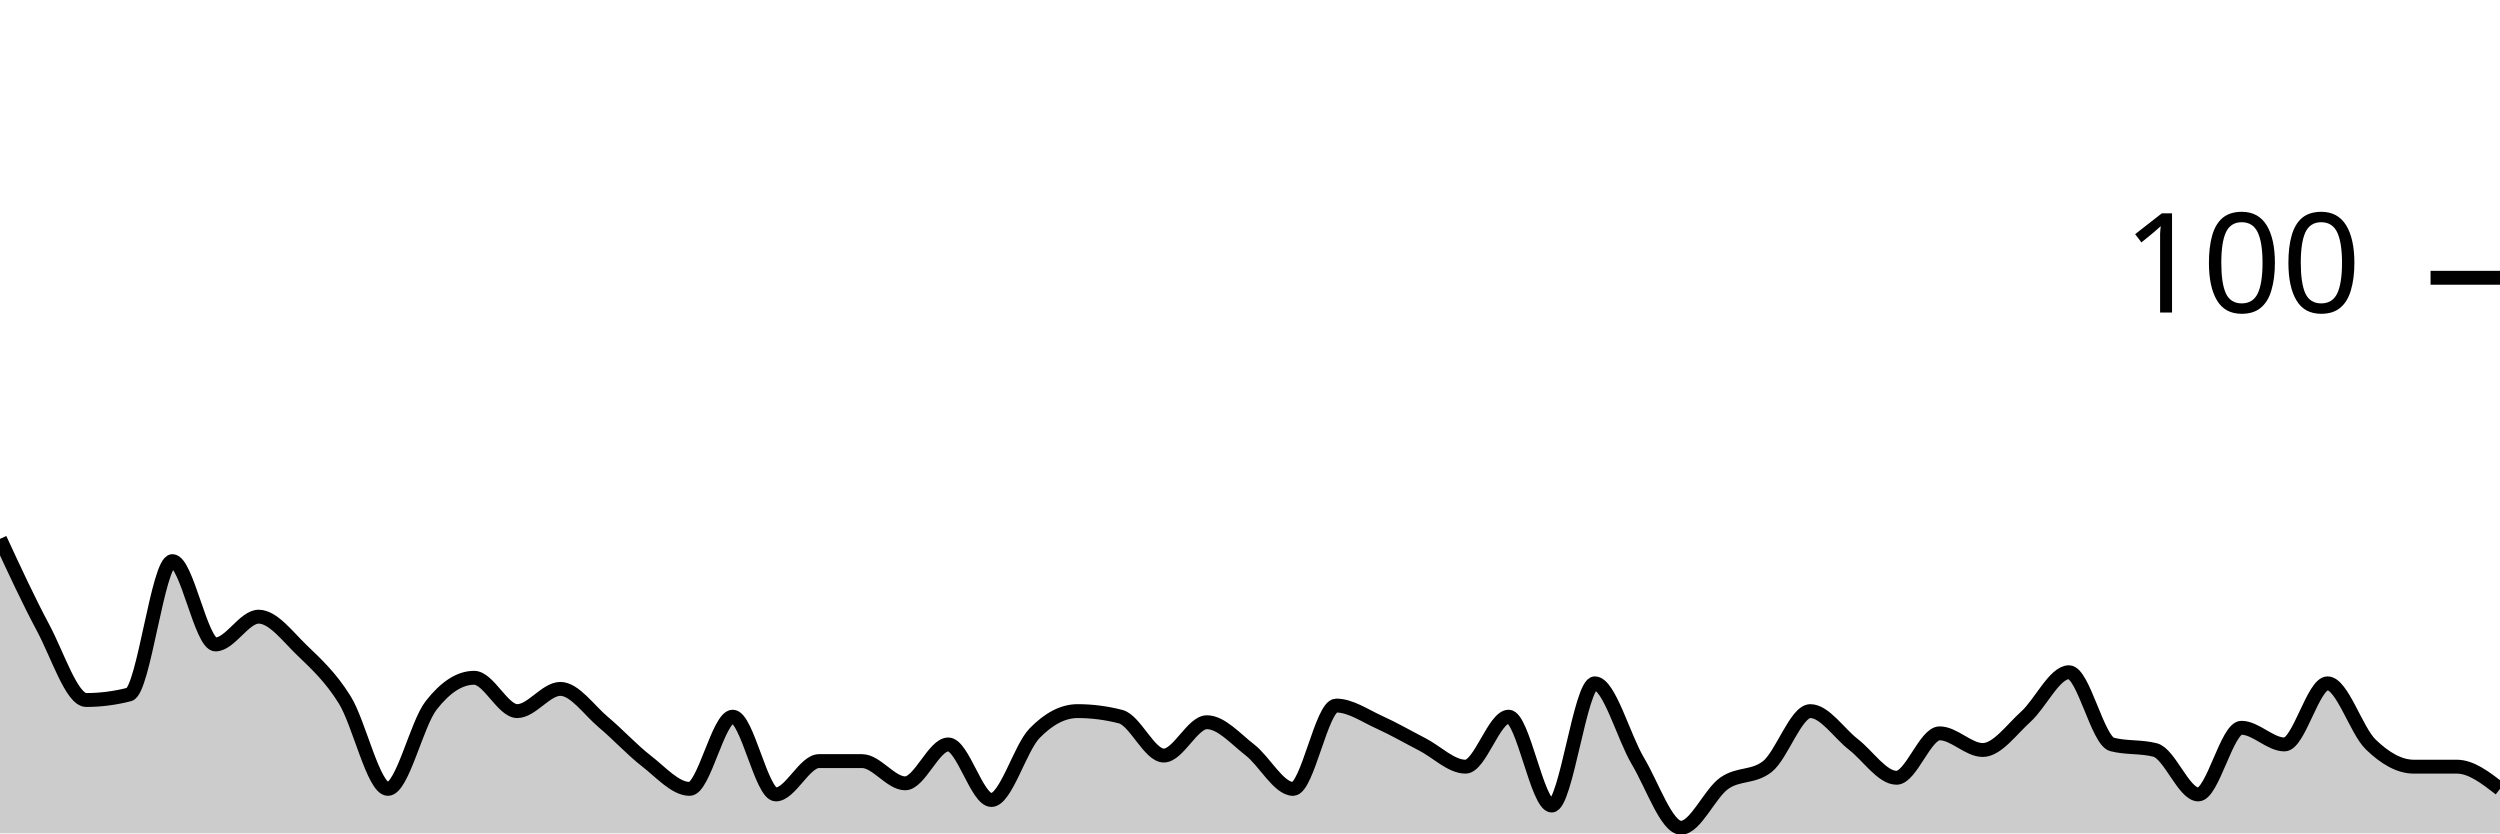
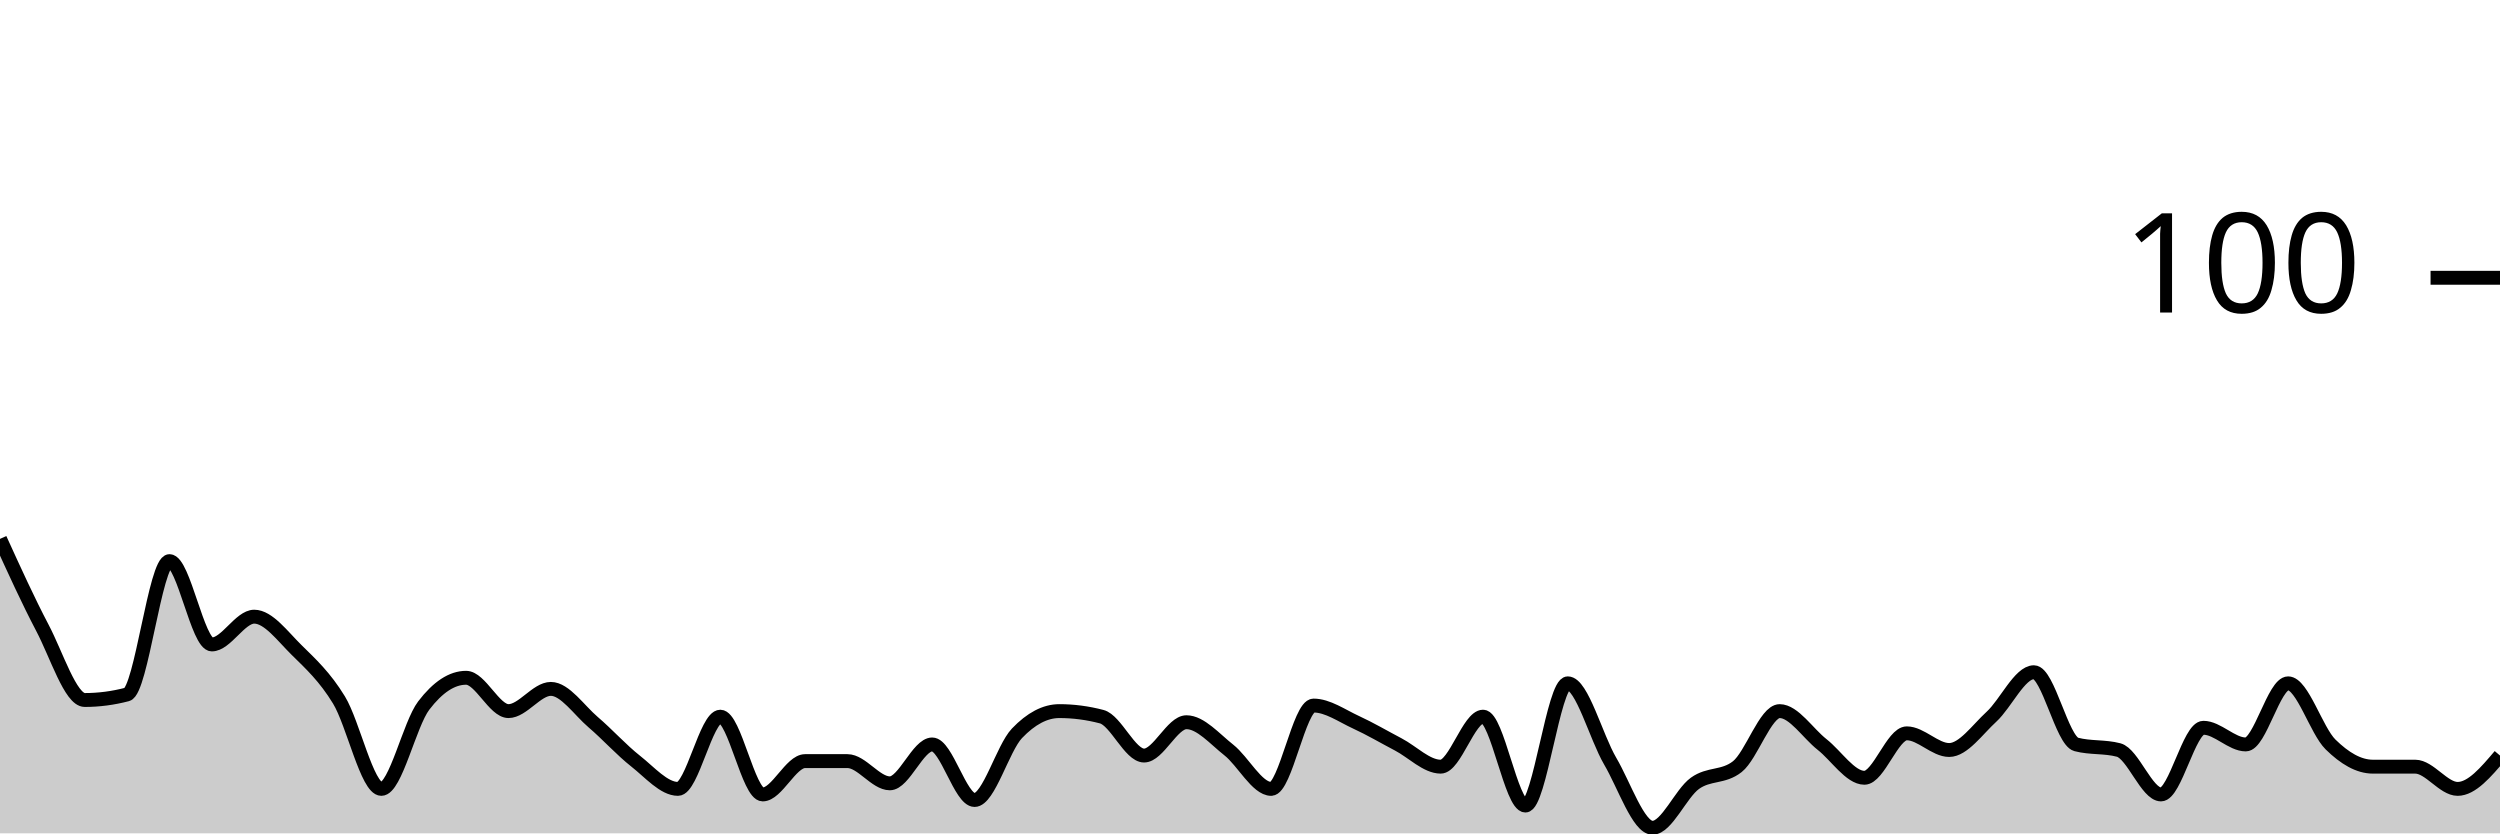
<svg xmlns="http://www.w3.org/2000/svg" viewBox="0 0 180 60">
  <g transform="translate(0,20)">
-     <path class="area" fill="rgba(0, 0, 0, 0.2)" d="M0,18.8C1.034,21.033,2.069,23.267,3.103,25.2C4.138,27.133,5.172,30.4,6.207,30.4C7.241,30.4,8.276,30.267,9.31,30C10.345,29.733,11.379,20.4,12.414,20.4C13.448,20.4,14.483,26.4,15.517,26.4C16.552,26.4,17.586,24.4,18.621,24.4C19.655,24.4,20.69,25.8,21.724,26.8C22.759,27.8,23.793,28.733,24.828,30.4C25.862,32.067,26.897,36.8,27.931,36.8C28.966,36.8,30,32.133,31.034,30.8C32.069,29.467,33.103,28.8,34.138,28.8C35.172,28.8,36.207,31.2,37.241,31.2C38.276,31.2,39.31,29.6,40.345,29.6C41.379,29.6,42.414,31.133,43.448,32C44.483,32.867,45.517,34,46.552,34.8C47.586,35.6,48.621,36.8,49.655,36.8C50.69,36.8,51.724,31.6,52.759,31.6C53.793,31.6,54.828,37.2,55.862,37.2C56.897,37.2,57.931,34.8,58.966,34.8C60,34.8,61.034,34.8,62.069,34.8C63.103,34.8,64.138,36.4,65.172,36.4C66.207,36.4,67.241,33.6,68.276,33.6C69.31,33.6,70.345,37.6,71.379,37.6C72.414,37.6,73.448,33.867,74.483,32.8C75.517,31.733,76.552,31.2,77.586,31.2C78.621,31.2,79.655,31.333,80.69,31.6C81.724,31.867,82.759,34.4,83.793,34.4C84.828,34.4,85.862,32,86.897,32C87.931,32,88.966,33.2,90,34C91.034,34.8,92.069,36.8,93.103,36.8C94.138,36.8,95.172,30.8,96.207,30.8C97.241,30.8,98.276,31.533,99.31,32C100.345,32.467,101.379,33.067,102.414,33.6C103.448,34.133,104.483,35.2,105.517,35.2C106.552,35.2,107.586,31.6,108.621,31.6C109.655,31.6,110.69,38,111.724,38C112.759,38,113.793,29.2,114.828,29.2C115.862,29.2,116.897,33.067,117.931,34.8C118.966,36.533,120,39.6,121.034,39.6C122.069,39.6,123.103,37.133,124.138,36.4C125.172,35.667,126.207,36,127.241,35.2C128.276,34.4,129.31,31.2,130.345,31.2C131.379,31.2,132.414,32.8,133.448,33.6C134.483,34.4,135.517,36,136.552,36C137.586,36,138.621,32.8,139.655,32.8C140.69,32.8,141.724,34,142.759,34C143.793,34,144.828,32.533,145.862,31.6C146.897,30.667,147.931,28.4,148.966,28.4C150,28.4,151.034,33.333,152.069,33.6C153.103,33.867,154.138,33.733,155.172,34C156.207,34.267,157.241,37.2,158.276,37.2C159.31,37.2,160.345,32.4,161.379,32.4C162.414,32.4,163.448,33.6,164.483,33.6C165.517,33.6,166.552,29.2,167.586,29.2C168.621,29.2,169.655,32.6,170.69,33.6C171.724,34.6,172.759,35.2,173.793,35.2C174.828,35.2,175.862,35.2,176.897,35.2C177.931,35.2,178.966,36,180,36.8L180,40C178.966,40,177.931,40,176.897,40C175.862,40,174.828,40,173.793,40C172.759,40,171.724,40,170.69,40C169.655,40,168.621,40,167.586,40C166.552,40,165.517,40,164.483,40C163.448,40,162.414,40,161.379,40C160.345,40,159.31,40,158.276,40C157.241,40,156.207,40,155.172,40C154.138,40,153.103,40,152.069,40C151.034,40,150,40,148.966,40C147.931,40,146.897,40,145.862,40C144.828,40,143.793,40,142.759,40C141.724,40,140.69,40,139.655,40C138.621,40,137.586,40,136.552,40C135.517,40,134.483,40,133.448,40C132.414,40,131.379,40,130.345,40C129.31,40,128.276,40,127.241,40C126.207,40,125.172,40,124.138,40C123.103,40,122.069,40,121.034,40C120,40,118.966,40,117.931,40C116.897,40,115.862,40,114.828,40C113.793,40,112.759,40,111.724,40C110.69,40,109.655,40,108.621,40C107.586,40,106.552,40,105.517,40C104.483,40,103.448,40,102.414,40C101.379,40,100.345,40,99.31,40C98.276,40,97.241,40,96.207,40C95.172,40,94.138,40,93.103,40C92.069,40,91.034,40,90,40C88.966,40,87.931,40,86.897,40C85.862,40,84.828,40,83.793,40C82.759,40,81.724,40,80.69,40C79.655,40,78.621,40,77.586,40C76.552,40,75.517,40,74.483,40C73.448,40,72.414,40,71.379,40C70.345,40,69.31,40,68.276,40C67.241,40,66.207,40,65.172,40C64.138,40,63.103,40,62.069,40C61.034,40,60,40,58.966,40C57.931,40,56.897,40,55.862,40C54.828,40,53.793,40,52.759,40C51.724,40,50.69,40,49.655,40C48.621,40,47.586,40,46.552,40C45.517,40,44.483,40,43.448,40C42.414,40,41.379,40,40.345,40C39.31,40,38.276,40,37.241,40C36.207,40,35.172,40,34.138,40C33.103,40,32.069,40,31.034,40C30,40,28.966,40,27.931,40C26.897,40,25.862,40,24.828,40C23.793,40,22.759,40,21.724,40C20.69,40,19.655,40,18.621,40C17.586,40,16.552,40,15.517,40C14.483,40,13.448,40,12.414,40C11.379,40,10.345,40,9.31,40C8.276,40,7.241,40,6.207,40C5.172,40,4.138,40,3.103,40C2.069,40,1.034,40,0,40Z" />
-     <path class="line" stroke="black" fill="none" d="M0,18.8C1.034,21.033,2.069,23.267,3.103,25.2C4.138,27.133,5.172,30.4,6.207,30.4C7.241,30.4,8.276,30.267,9.31,30C10.345,29.733,11.379,20.4,12.414,20.4C13.448,20.4,14.483,26.4,15.517,26.4C16.552,26.4,17.586,24.4,18.621,24.4C19.655,24.4,20.69,25.8,21.724,26.8C22.759,27.8,23.793,28.733,24.828,30.4C25.862,32.067,26.897,36.8,27.931,36.8C28.966,36.8,30,32.133,31.034,30.8C32.069,29.467,33.103,28.8,34.138,28.8C35.172,28.8,36.207,31.2,37.241,31.2C38.276,31.2,39.31,29.6,40.345,29.6C41.379,29.6,42.414,31.133,43.448,32C44.483,32.867,45.517,34,46.552,34.8C47.586,35.6,48.621,36.8,49.655,36.8C50.69,36.8,51.724,31.6,52.759,31.6C53.793,31.6,54.828,37.2,55.862,37.2C56.897,37.2,57.931,34.8,58.966,34.8C60,34.8,61.034,34.8,62.069,34.8C63.103,34.8,64.138,36.4,65.172,36.4C66.207,36.4,67.241,33.6,68.276,33.6C69.31,33.6,70.345,37.6,71.379,37.6C72.414,37.6,73.448,33.867,74.483,32.8C75.517,31.733,76.552,31.2,77.586,31.2C78.621,31.2,79.655,31.333,80.69,31.6C81.724,31.867,82.759,34.4,83.793,34.4C84.828,34.4,85.862,32,86.897,32C87.931,32,88.966,33.2,90,34C91.034,34.8,92.069,36.8,93.103,36.8C94.138,36.8,95.172,30.8,96.207,30.8C97.241,30.8,98.276,31.533,99.31,32C100.345,32.467,101.379,33.067,102.414,33.6C103.448,34.133,104.483,35.2,105.517,35.2C106.552,35.2,107.586,31.6,108.621,31.6C109.655,31.6,110.69,38,111.724,38C112.759,38,113.793,29.2,114.828,29.2C115.862,29.2,116.897,33.067,117.931,34.8C118.966,36.533,120,39.6,121.034,39.6C122.069,39.6,123.103,37.133,124.138,36.4C125.172,35.667,126.207,36,127.241,35.2C128.276,34.4,129.31,31.2,130.345,31.2C131.379,31.2,132.414,32.8,133.448,33.6C134.483,34.4,135.517,36,136.552,36C137.586,36,138.621,32.8,139.655,32.8C140.69,32.8,141.724,34,142.759,34C143.793,34,144.828,32.533,145.862,31.6C146.897,30.667,147.931,28.4,148.966,28.4C150,28.4,151.034,33.333,152.069,33.6C153.103,33.867,154.138,33.733,155.172,34C156.207,34.267,157.241,37.2,158.276,37.2C159.31,37.2,160.345,32.4,161.379,32.4C162.414,32.4,163.448,33.6,164.483,33.6C165.517,33.6,166.552,29.2,167.586,29.2C168.621,29.2,169.655,32.6,170.69,33.6C171.724,34.6,172.759,35.2,173.793,35.2C174.828,35.2,175.862,35.2,176.897,35.2C177.931,35.2,178.966,36,180,36.8" />
+     <path class="area" fill="rgba(0, 0, 0, 0.2)" d="M0,18.8C1.017,21.033,2.034,23.267,3.051,25.2C4.068,27.133,5.085,30.4,6.102,30.4C7.119,30.4,8.136,30.267,9.153,30C10.169,29.733,11.186,20.4,12.203,20.4C13.22,20.4,14.237,26.4,15.254,26.4C16.271,26.4,17.288,24.4,18.305,24.4C19.322,24.4,20.339,25.8,21.356,26.8C22.373,27.8,23.39,28.733,24.407,30.4C25.424,32.067,26.441,36.8,27.458,36.8C28.475,36.8,29.492,32.133,30.508,30.8C31.525,29.467,32.542,28.8,33.559,28.8C34.576,28.8,35.593,31.2,36.61,31.2C37.627,31.2,38.644,29.6,39.661,29.6C40.678,29.6,41.695,31.133,42.712,32C43.729,32.867,44.746,34,45.763,34.8C46.78,35.6,47.797,36.8,48.814,36.8C49.831,36.8,50.847,31.6,51.864,31.6C52.881,31.6,53.898,37.2,54.915,37.2C55.932,37.2,56.949,34.8,57.966,34.8C58.983,34.8,60,34.8,61.017,34.8C62.034,34.8,63.051,36.4,64.068,36.4C65.085,36.4,66.102,33.6,67.119,33.6C68.136,33.6,69.153,37.6,70.169,37.6C71.186,37.6,72.203,33.867,73.22,32.8C74.237,31.733,75.254,31.2,76.271,31.2C77.288,31.2,78.305,31.333,79.322,31.6C80.339,31.867,81.356,34.4,82.373,34.4C83.39,34.4,84.407,32,85.424,32C86.441,32,87.458,33.2,88.475,34C89.492,34.8,90.508,36.8,91.525,36.8C92.542,36.8,93.559,30.8,94.576,30.8C95.593,30.8,96.61,31.533,97.627,32C98.644,32.467,99.661,33.067,100.678,33.6C101.695,34.133,102.712,35.2,103.729,35.2C104.746,35.2,105.763,31.6,106.78,31.6C107.797,31.6,108.814,38,109.831,38C110.847,38,111.864,29.2,112.881,29.2C113.898,29.2,114.915,33.067,115.932,34.8C116.949,36.533,117.966,39.6,118.983,39.6C120,39.6,121.017,37.133,122.034,36.4C123.051,35.667,124.068,36,125.085,35.2C126.102,34.4,127.119,31.2,128.136,31.2C129.153,31.2,130.169,32.8,131.186,33.6C132.203,34.4,133.22,36,134.237,36C135.254,36,136.271,32.8,137.288,32.8C138.305,32.8,139.322,34,140.339,34C141.356,34,142.373,32.533,143.39,31.6C144.407,30.667,145.424,28.4,146.441,28.4C147.458,28.4,148.475,33.333,149.492,33.6C150.508,33.867,151.525,33.733,152.542,34C153.559,34.267,154.576,37.2,155.593,37.2C156.61,37.2,157.627,32.4,158.644,32.4C159.661,32.4,160.678,33.6,161.695,33.6C162.712,33.6,163.729,29.2,164.746,29.2C165.763,29.2,166.78,32.6,167.797,33.6C168.814,34.6,169.831,35.2,170.847,35.2C171.864,35.2,172.881,35.2,173.898,35.2C174.915,35.2,175.932,36.8,176.949,36.8C177.966,36.8,178.983,35.6,180,34.4L180,40C178.983,40,177.966,40,176.949,40C175.932,40,174.915,40,173.898,40C172.881,40,171.864,40,170.847,40C169.831,40,168.814,40,167.797,40C166.78,40,165.763,40,164.746,40C163.729,40,162.712,40,161.695,40C160.678,40,159.661,40,158.644,40C157.627,40,156.61,40,155.593,40C154.576,40,153.559,40,152.542,40C151.525,40,150.508,40,149.492,40C148.475,40,147.458,40,146.441,40C145.424,40,144.407,40,143.39,40C142.373,40,141.356,40,140.339,40C139.322,40,138.305,40,137.288,40C136.271,40,135.254,40,134.237,40C133.22,40,132.203,40,131.186,40C130.169,40,129.153,40,128.136,40C127.119,40,126.102,40,125.085,40C124.068,40,123.051,40,122.034,40C121.017,40,120,40,118.983,40C117.966,40,116.949,40,115.932,40C114.915,40,113.898,40,112.881,40C111.864,40,110.847,40,109.831,40C108.814,40,107.797,40,106.78,40C105.763,40,104.746,40,103.729,40C102.712,40,101.695,40,100.678,40C99.661,40,98.644,40,97.627,40C96.61,40,95.593,40,94.576,40C93.559,40,92.542,40,91.525,40C90.508,40,89.492,40,88.475,40C87.458,40,86.441,40,85.424,40C84.407,40,83.39,40,82.373,40C81.356,40,80.339,40,79.322,40C78.305,40,77.288,40,76.271,40C75.254,40,74.237,40,73.22,40C72.203,40,71.186,40,70.169,40C69.153,40,68.136,40,67.119,40C66.102,40,65.085,40,64.068,40C63.051,40,62.034,40,61.017,40C60,40,58.983,40,57.966,40C56.949,40,55.932,40,54.915,40C53.898,40,52.881,40,51.864,40C50.847,40,49.831,40,48.814,40C47.797,40,46.78,40,45.763,40C44.746,40,43.729,40,42.712,40C41.695,40,40.678,40,39.661,40C38.644,40,37.627,40,36.61,40C35.593,40,34.576,40,33.559,40C32.542,40,31.525,40,30.508,40C29.492,40,28.475,40,27.458,40C26.441,40,25.424,40,24.407,40C23.39,40,22.373,40,21.356,40C20.339,40,19.322,40,18.305,40C17.288,40,16.271,40,15.254,40C14.237,40,13.22,40,12.203,40C11.186,40,10.169,40,9.153,40C8.136,40,7.119,40,6.102,40C5.085,40,4.068,40,3.051,40C2.034,40,1.017,40,0,40Z" />
+     <path class="line" stroke="black" fill="none" d="M0,18.8C1.017,21.033,2.034,23.267,3.051,25.2C4.068,27.133,5.085,30.4,6.102,30.4C7.119,30.4,8.136,30.267,9.153,30C10.169,29.733,11.186,20.4,12.203,20.4C13.22,20.4,14.237,26.4,15.254,26.4C16.271,26.4,17.288,24.4,18.305,24.4C19.322,24.4,20.339,25.8,21.356,26.8C22.373,27.8,23.39,28.733,24.407,30.4C25.424,32.067,26.441,36.8,27.458,36.8C28.475,36.8,29.492,32.133,30.508,30.8C31.525,29.467,32.542,28.8,33.559,28.8C34.576,28.8,35.593,31.2,36.61,31.2C37.627,31.2,38.644,29.6,39.661,29.6C40.678,29.6,41.695,31.133,42.712,32C43.729,32.867,44.746,34,45.763,34.8C46.78,35.6,47.797,36.8,48.814,36.8C49.831,36.8,50.847,31.6,51.864,31.6C52.881,31.6,53.898,37.2,54.915,37.2C55.932,37.2,56.949,34.8,57.966,34.8C58.983,34.8,60,34.8,61.017,34.8C62.034,34.8,63.051,36.4,64.068,36.4C65.085,36.4,66.102,33.6,67.119,33.6C68.136,33.6,69.153,37.6,70.169,37.6C71.186,37.6,72.203,33.867,73.22,32.8C74.237,31.733,75.254,31.2,76.271,31.2C77.288,31.2,78.305,31.333,79.322,31.6C80.339,31.867,81.356,34.4,82.373,34.4C83.39,34.4,84.407,32,85.424,32C86.441,32,87.458,33.2,88.475,34C89.492,34.8,90.508,36.8,91.525,36.8C92.542,36.8,93.559,30.8,94.576,30.8C95.593,30.8,96.61,31.533,97.627,32C98.644,32.467,99.661,33.067,100.678,33.6C101.695,34.133,102.712,35.2,103.729,35.2C104.746,35.2,105.763,31.6,106.78,31.6C107.797,31.6,108.814,38,109.831,38C110.847,38,111.864,29.2,112.881,29.2C113.898,29.2,114.915,33.067,115.932,34.8C116.949,36.533,117.966,39.6,118.983,39.6C120,39.6,121.017,37.133,122.034,36.4C123.051,35.667,124.068,36,125.085,35.2C126.102,34.4,127.119,31.2,128.136,31.2C129.153,31.2,130.169,32.8,131.186,33.6C132.203,34.4,133.22,36,134.237,36C135.254,36,136.271,32.8,137.288,32.8C138.305,32.8,139.322,34,140.339,34C141.356,34,142.373,32.533,143.39,31.6C144.407,30.667,145.424,28.4,146.441,28.4C147.458,28.4,148.475,33.333,149.492,33.6C150.508,33.867,151.525,33.733,152.542,34C153.559,34.267,154.576,37.2,155.593,37.2C156.61,37.2,157.627,32.4,158.644,32.4C159.661,32.4,160.678,33.6,161.695,33.6C162.712,33.6,163.729,29.2,164.746,29.2C165.763,29.2,166.78,32.6,167.797,33.6C168.814,34.6,169.831,35.2,170.847,35.2C171.864,35.2,172.881,35.2,173.898,35.2C174.915,35.2,175.932,36.8,176.949,36.8C177.966,36.8,178.983,35.6,180,34.4" />
    <path class="axis-ceiling" stroke-width="1" stroke="black" fill="none" d="M175,0L180,0" />
    <text class="axis-ceiling-label" font-family="sans-serif" text-anchor="end" font-size="10px" x="170" y="2.5">100</text>
  </g>
</svg>
